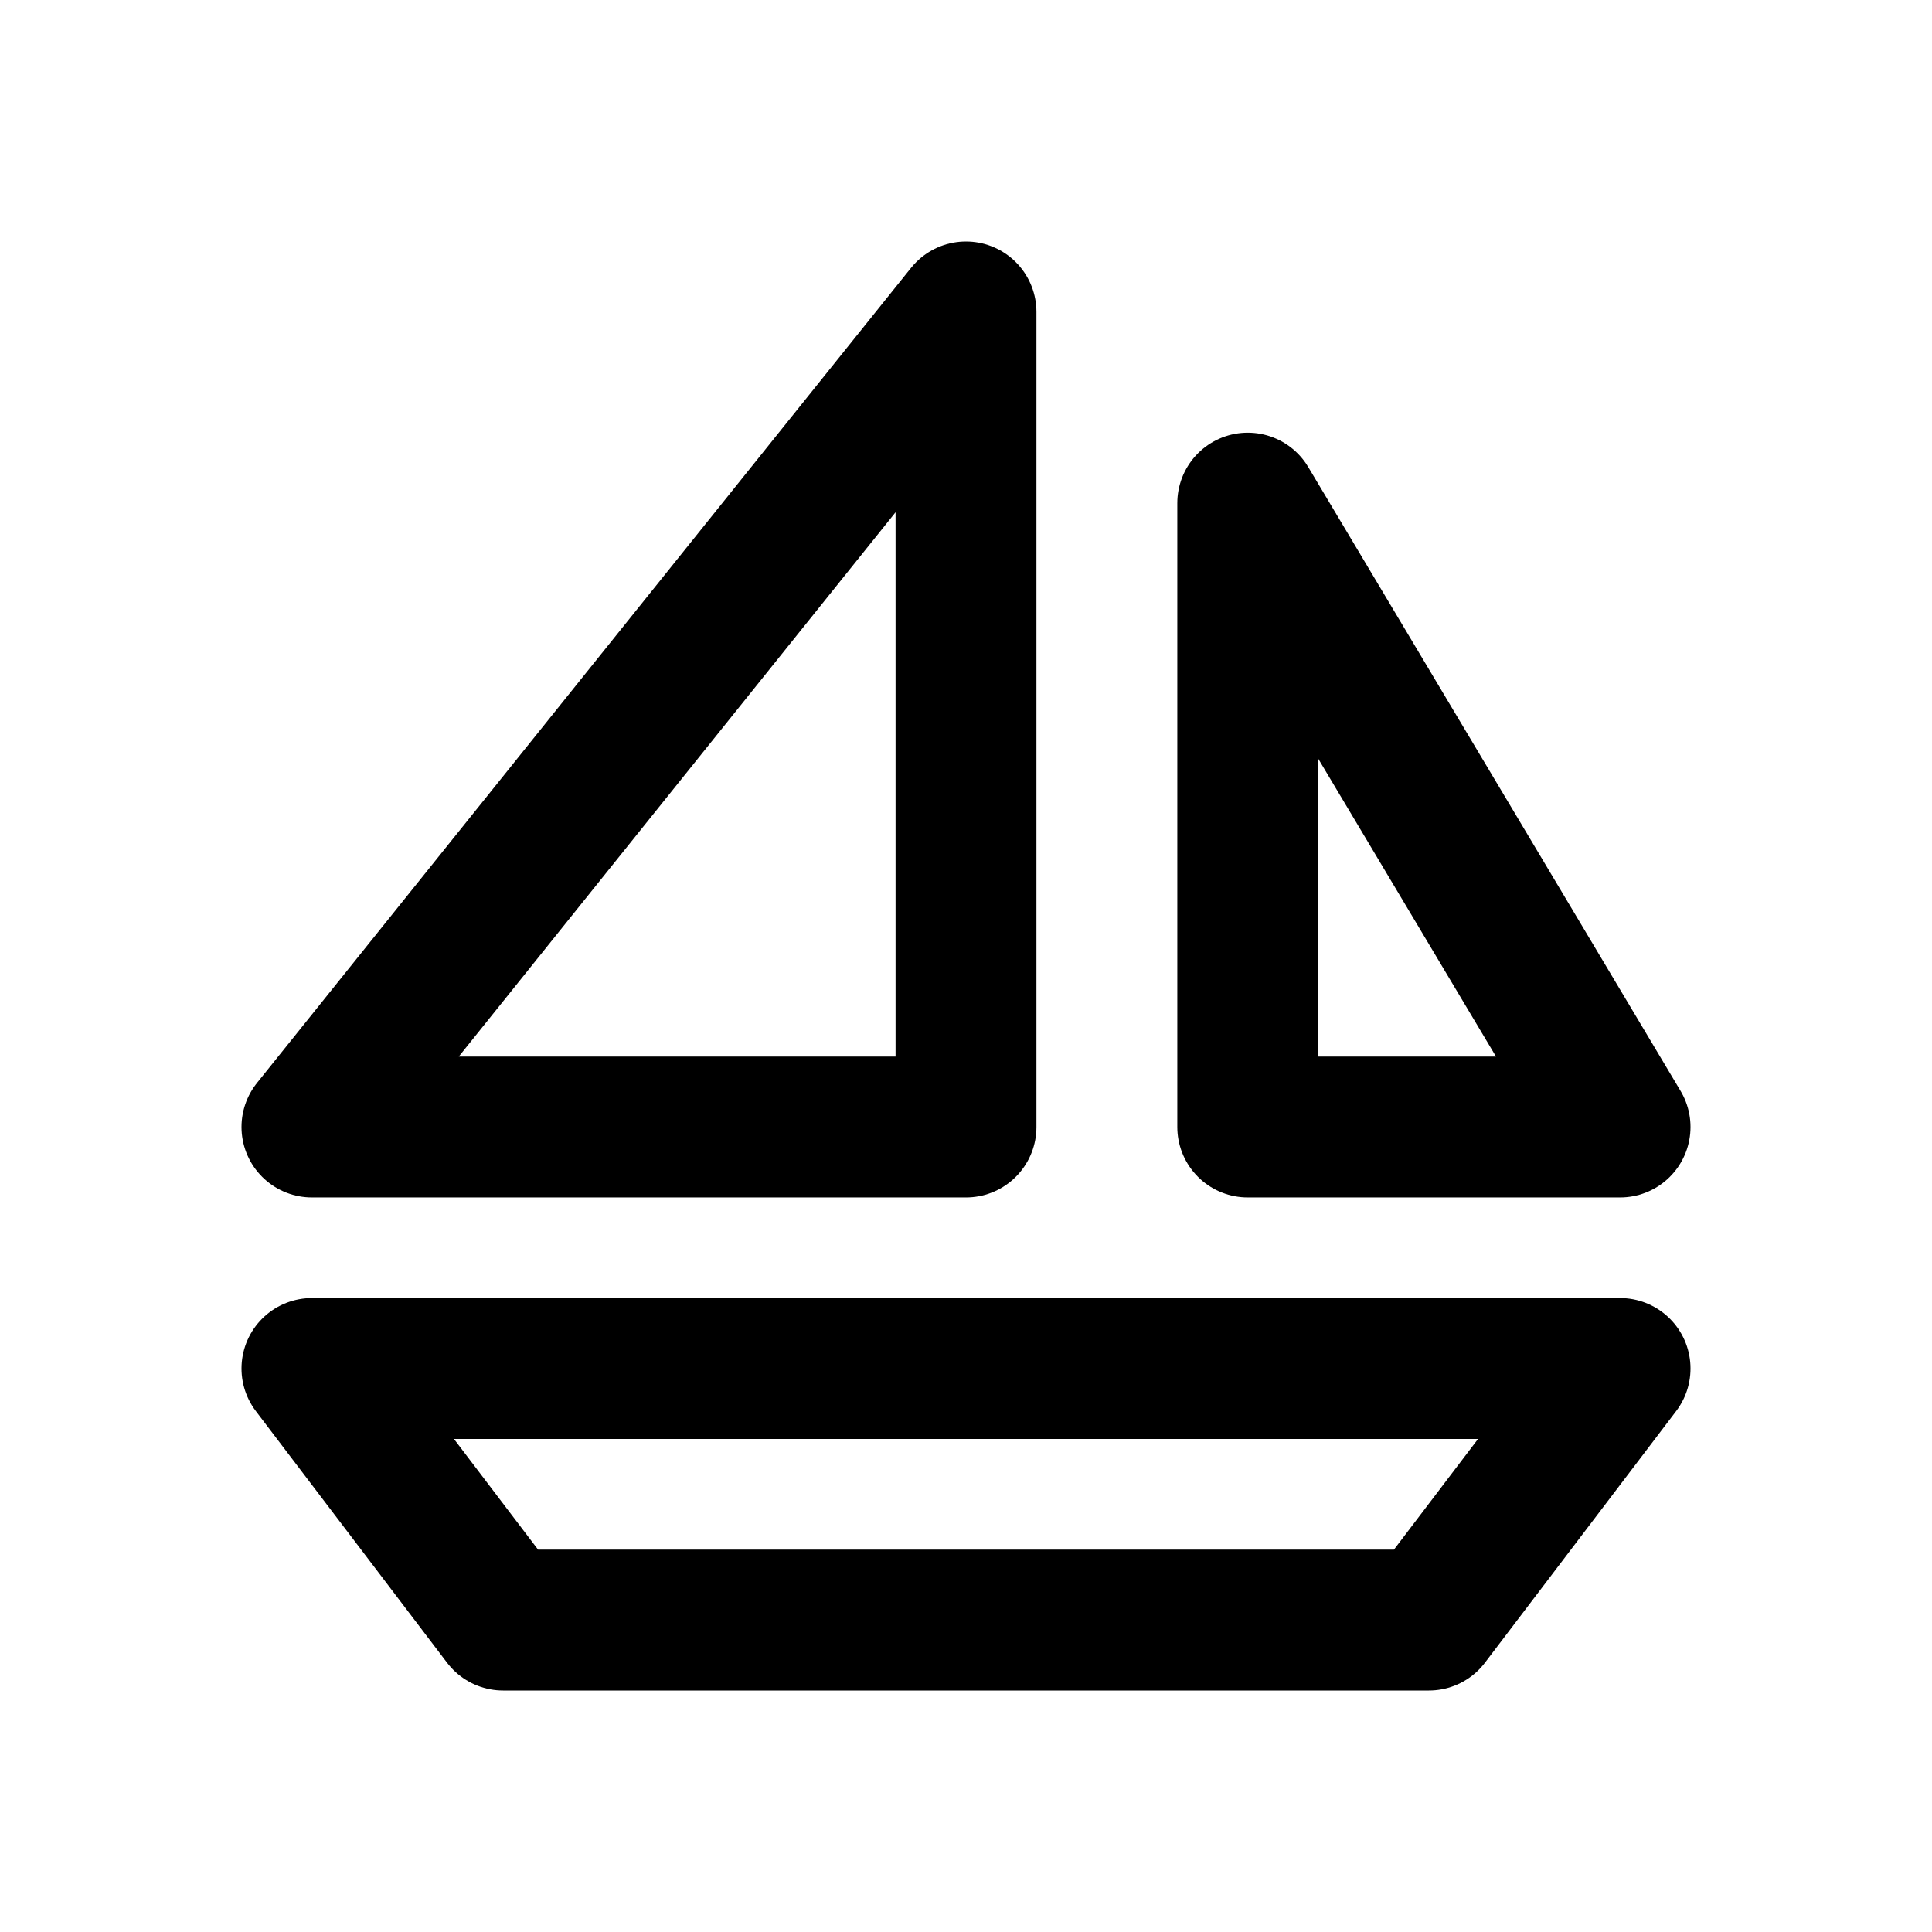
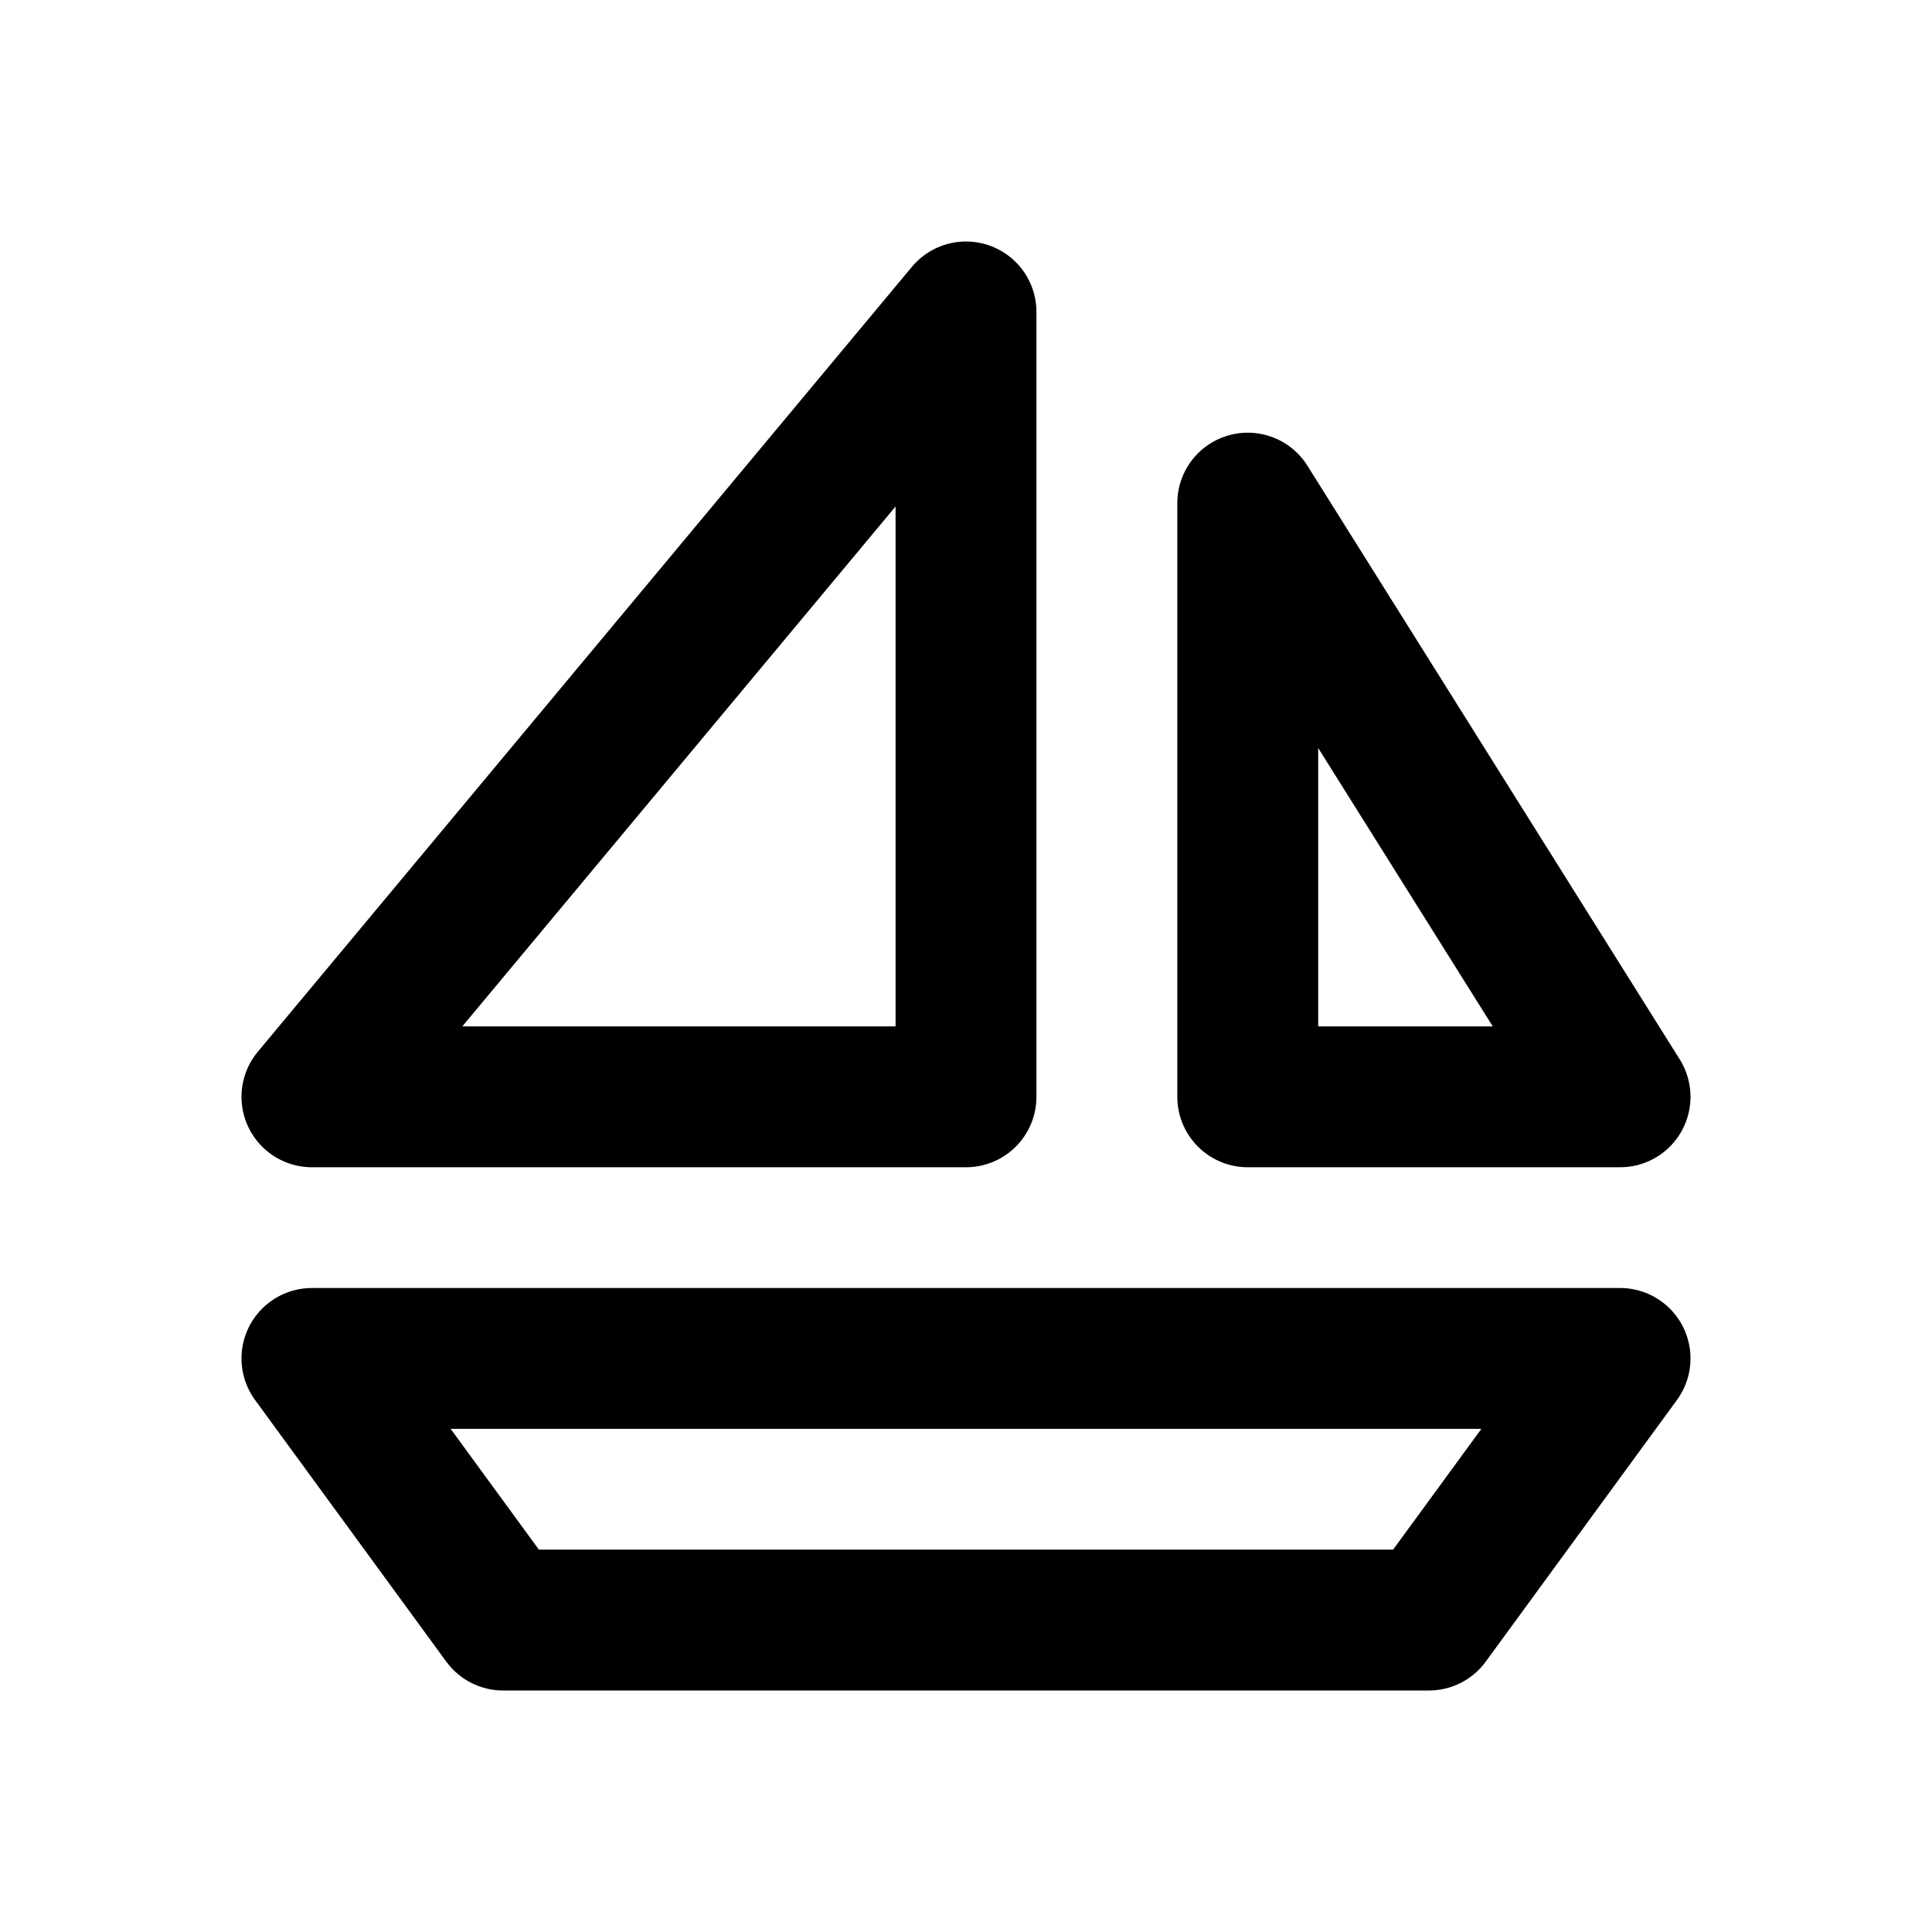
<svg xmlns="http://www.w3.org/2000/svg" width="24" height="24" viewBox="0 0 24 24" fill="none" stroke="currentColor" stroke-width="1.75" stroke-linecap="round" stroke-linejoin="round" aria-hidden="true" focusable="false">
-   <path d="M12 3.875V14H3.875L12 3.875ZM15.5 6.25L20.125 14H15.5V6.25ZM3.875 17H20.125L17.75 20.125H6.25L3.875 17Z" />
+   <path d="M12 3.875V13.625H3.875L12 3.875ZM15.5 6.25L20.125 13.625H15.5V6.25ZM3.875 16.875H20.125L17.75 20.125H6.25L3.875 16.875Z" />
</svg>
